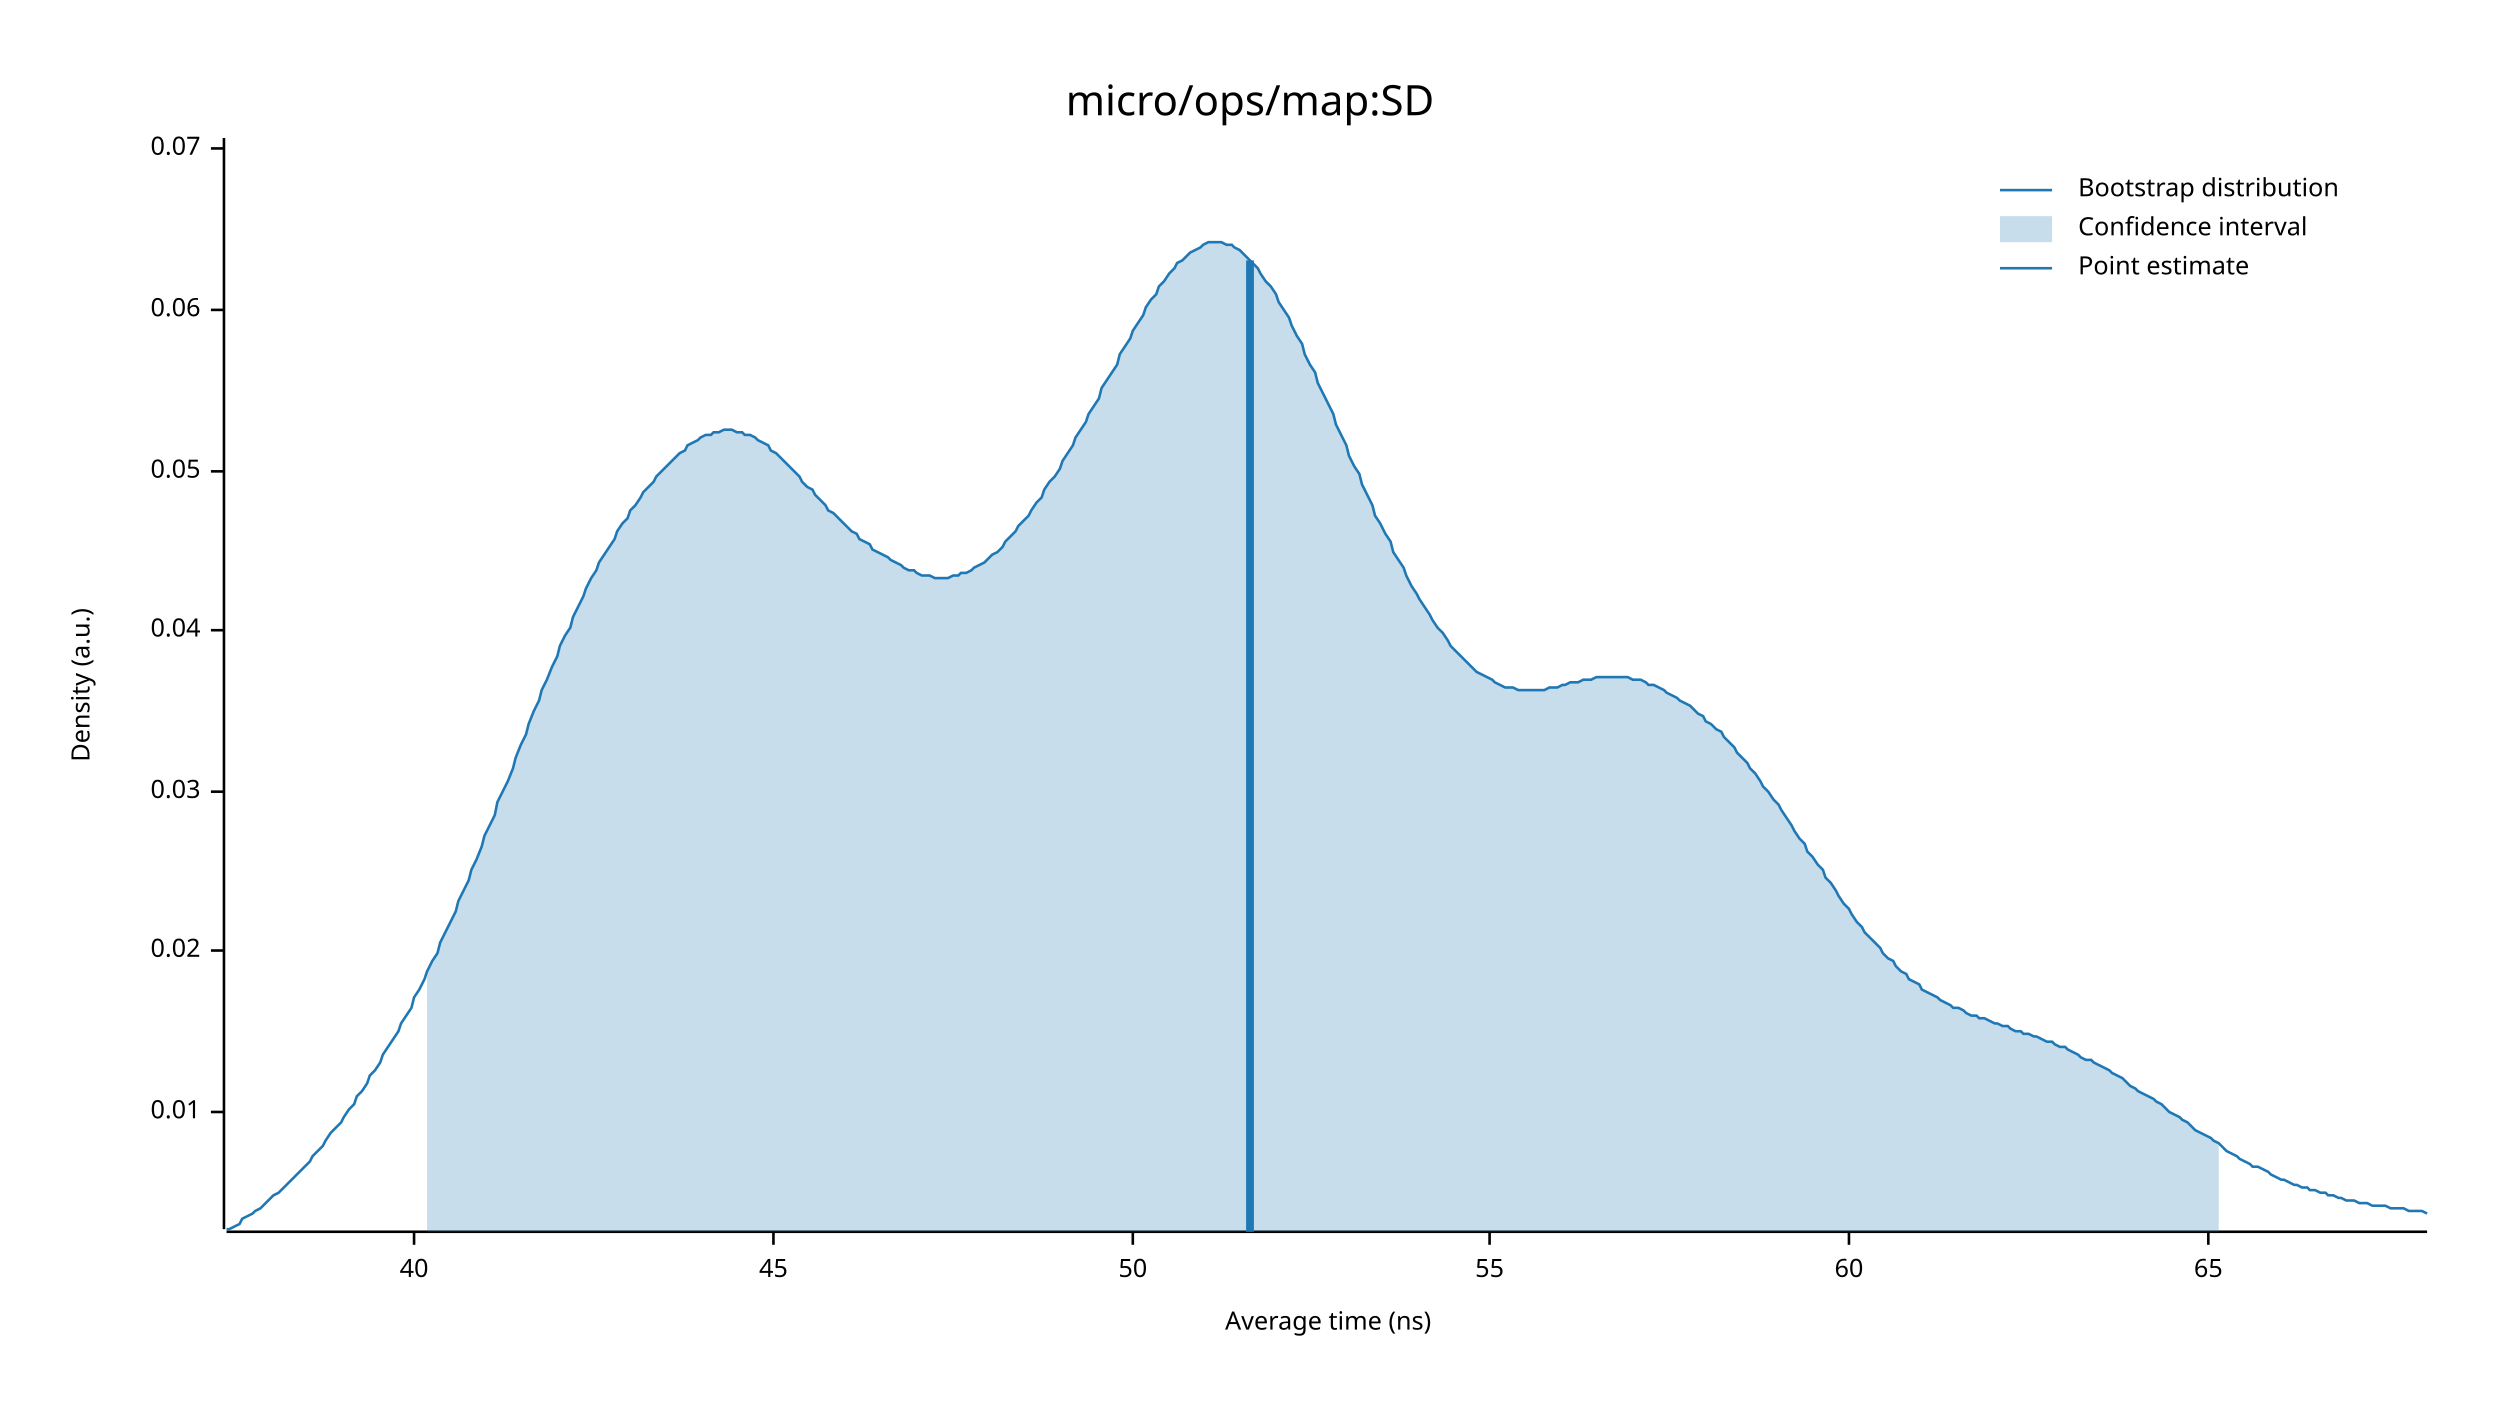
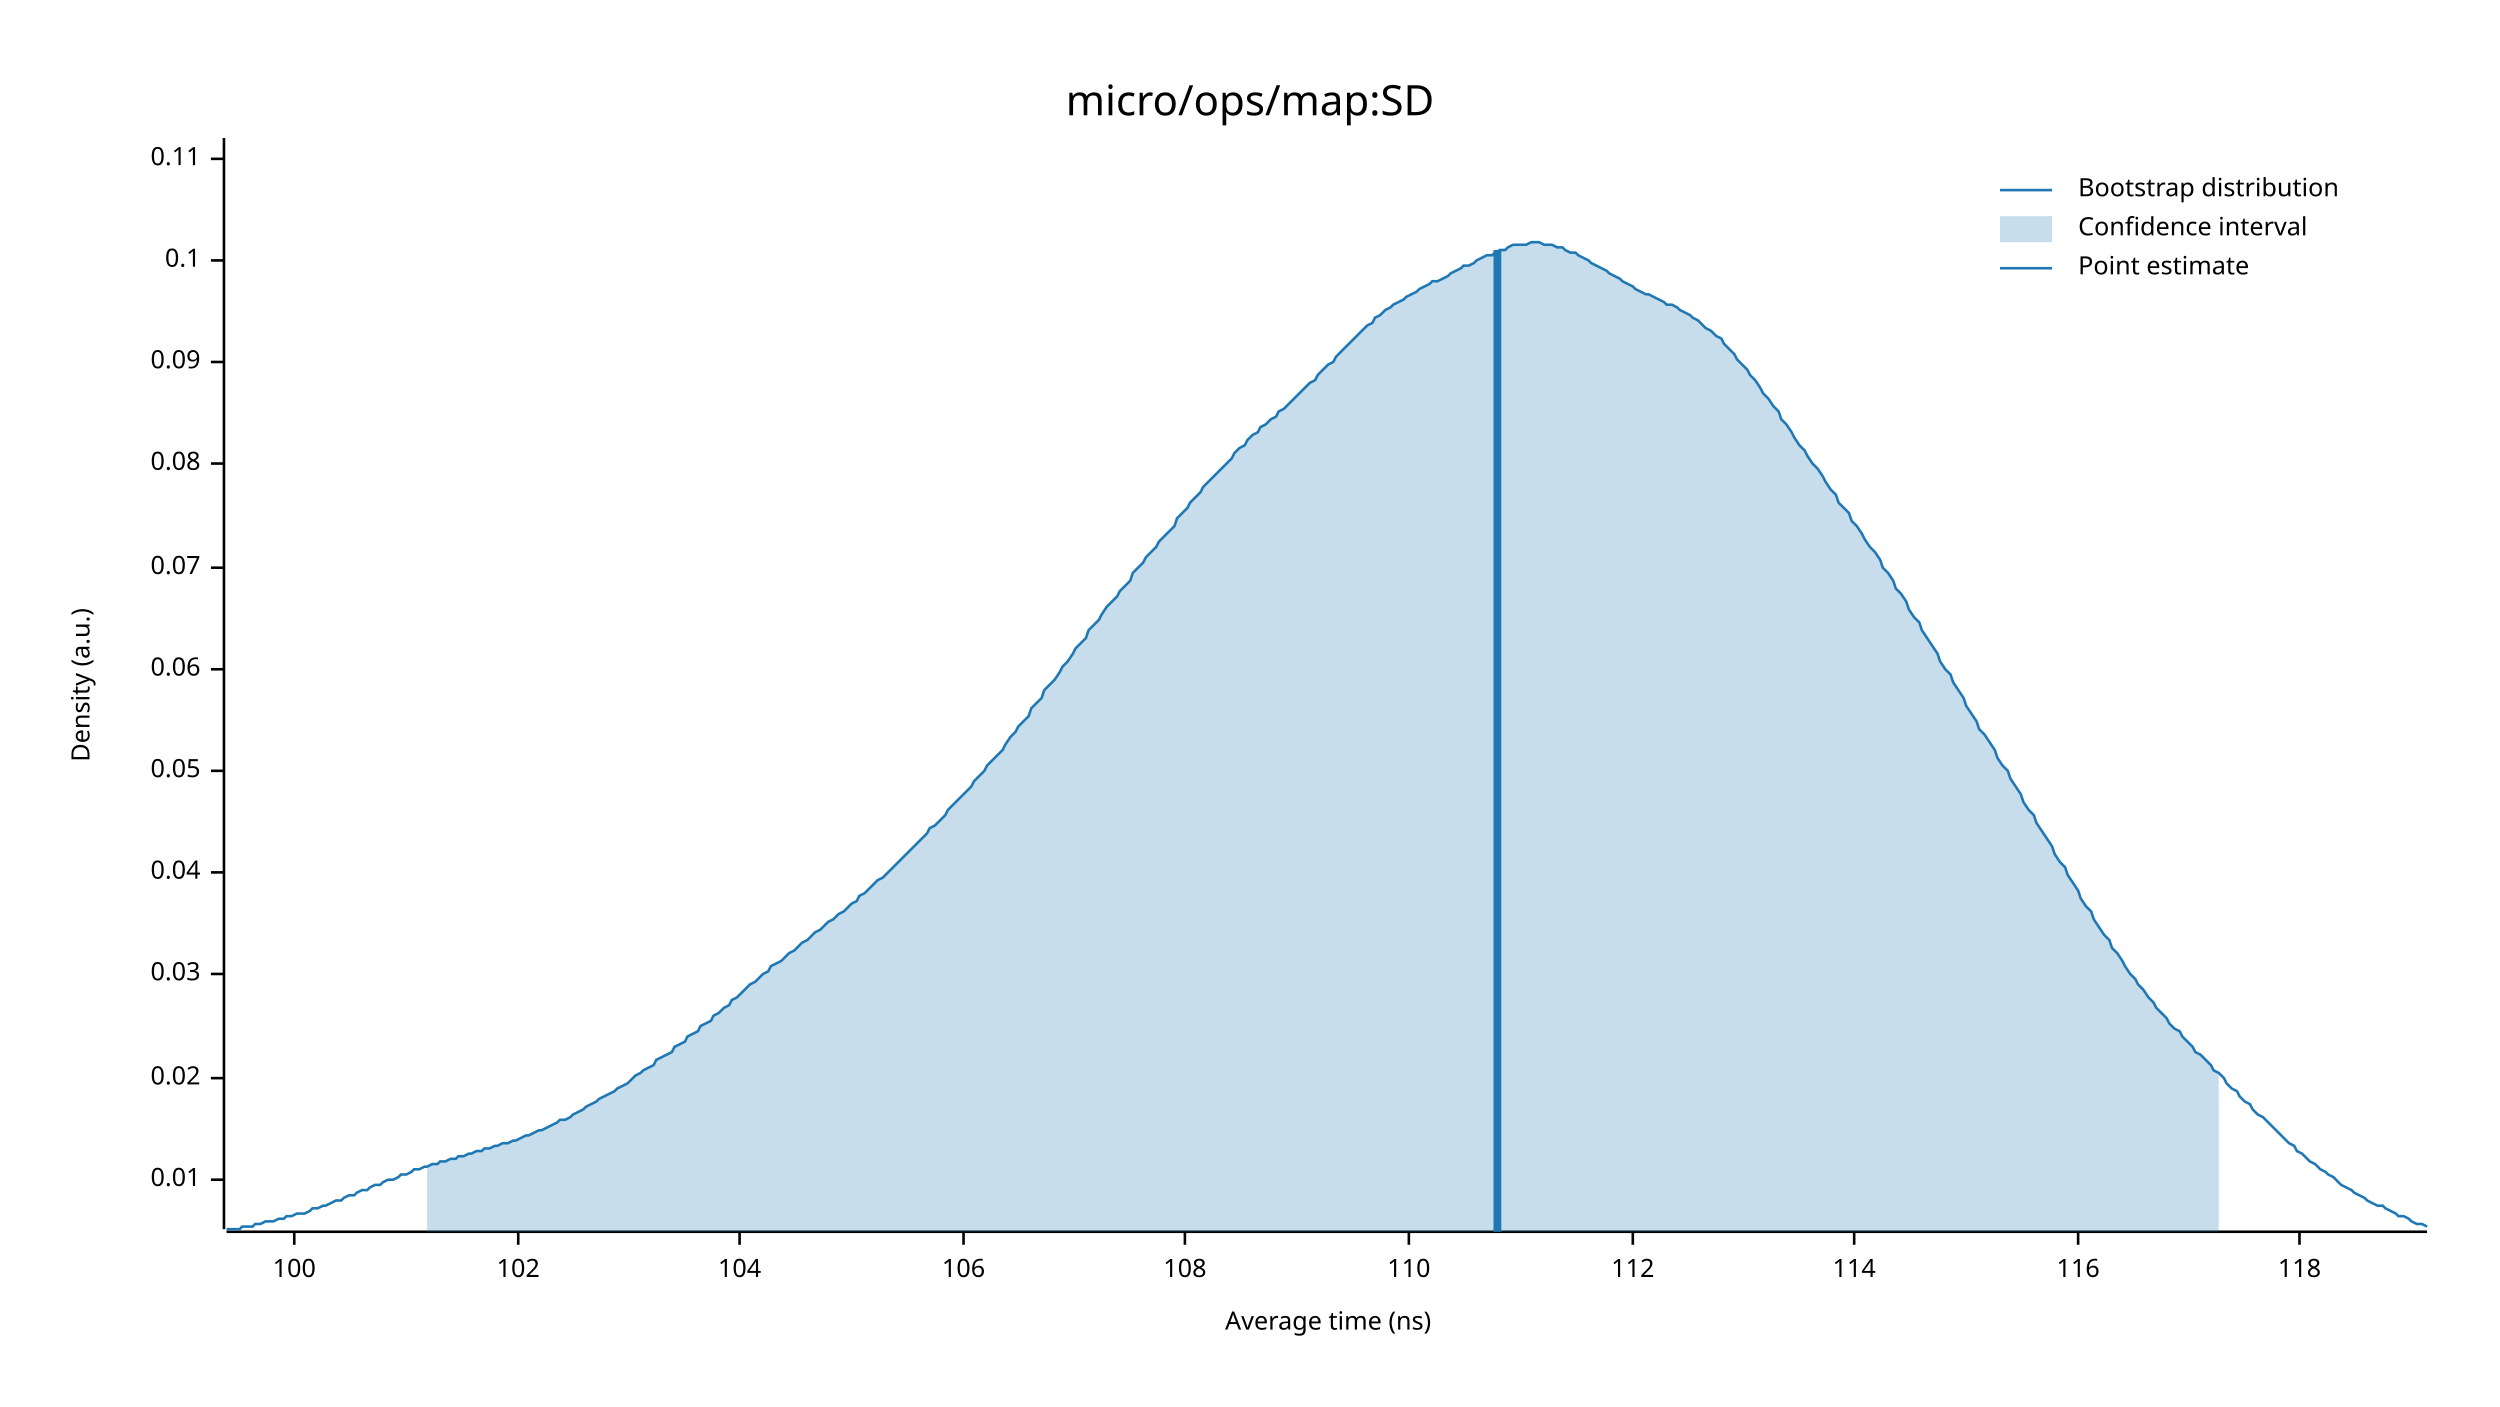
<svg xmlns="http://www.w3.org/2000/svg" width="960" height="540" viewBox="0 0 960 540">
  <text x="480" y="32" dy="0.76em" text-anchor="middle" font-family="sans-serif" font-size="16.129" opacity="1" fill="#000000">
micro/ops/map:SD
</text>
  <text x="27" y="263" dy="0.76em" text-anchor="middle" font-family="sans-serif" font-size="9.677" opacity="1" fill="#000000" transform="rotate(270, 27, 263)">
Density (a.u.)
</text>
  <text x="510" y="513" dy="-0.5ex" text-anchor="middle" font-family="sans-serif" font-size="9.677" opacity="1" fill="#000000">
Average time (ns)
</text>
  <polyline fill="none" opacity="1" stroke="#000000" stroke-width="1" points="86,53 86,472 " />
-   <text x="77" y="427" dy="0.5ex" text-anchor="end" font-family="sans-serif" font-size="9.677" opacity="1" fill="#000000">
+   <text x="77" y="453" dy="0.5ex" text-anchor="end" font-family="sans-serif" font-size="9.677" opacity="1" fill="#000000">
0.01
</text>
-   <polyline fill="none" opacity="1" stroke="#000000" stroke-width="1" points="81,427 86,427 " />
-   <text x="77" y="365" dy="0.5ex" text-anchor="end" font-family="sans-serif" font-size="9.677" opacity="1" fill="#000000">
+   <polyline fill="none" opacity="1" stroke="#000000" stroke-width="1" points="81,453 86,453 " />
+   <text x="77" y="414" dy="0.5ex" text-anchor="end" font-family="sans-serif" font-size="9.677" opacity="1" fill="#000000">
0.02
</text>
-   <polyline fill="none" opacity="1" stroke="#000000" stroke-width="1" points="81,365 86,365 " />
-   <text x="77" y="304" dy="0.5ex" text-anchor="end" font-family="sans-serif" font-size="9.677" opacity="1" fill="#000000">
+   <polyline fill="none" opacity="1" stroke="#000000" stroke-width="1" points="81,414 86,414 " />
+   <text x="77" y="374" dy="0.5ex" text-anchor="end" font-family="sans-serif" font-size="9.677" opacity="1" fill="#000000">
0.03
</text>
-   <polyline fill="none" opacity="1" stroke="#000000" stroke-width="1" points="81,304 86,304 " />
-   <text x="77" y="242" dy="0.5ex" text-anchor="end" font-family="sans-serif" font-size="9.677" opacity="1" fill="#000000">
+   <polyline fill="none" opacity="1" stroke="#000000" stroke-width="1" points="81,374 86,374 " />
+   <text x="77" y="335" dy="0.5ex" text-anchor="end" font-family="sans-serif" font-size="9.677" opacity="1" fill="#000000">
0.04
</text>
-   <polyline fill="none" opacity="1" stroke="#000000" stroke-width="1" points="81,242 86,242 " />
-   <text x="77" y="181" dy="0.5ex" text-anchor="end" font-family="sans-serif" font-size="9.677" opacity="1" fill="#000000">
+   <polyline fill="none" opacity="1" stroke="#000000" stroke-width="1" points="81,335 86,335 " />
+   <text x="77" y="296" dy="0.5ex" text-anchor="end" font-family="sans-serif" font-size="9.677" opacity="1" fill="#000000">
0.05
</text>
-   <polyline fill="none" opacity="1" stroke="#000000" stroke-width="1" points="81,181 86,181 " />
-   <text x="77" y="119" dy="0.5ex" text-anchor="end" font-family="sans-serif" font-size="9.677" opacity="1" fill="#000000">
+   <polyline fill="none" opacity="1" stroke="#000000" stroke-width="1" points="81,296 86,296 " />
+   <text x="77" y="257" dy="0.5ex" text-anchor="end" font-family="sans-serif" font-size="9.677" opacity="1" fill="#000000">
0.06
</text>
-   <polyline fill="none" opacity="1" stroke="#000000" stroke-width="1" points="81,119 86,119 " />
-   <text x="77" y="57" dy="0.5ex" text-anchor="end" font-family="sans-serif" font-size="9.677" opacity="1" fill="#000000">
+   <polyline fill="none" opacity="1" stroke="#000000" stroke-width="1" points="81,257 86,257 " />
+   <text x="77" y="218" dy="0.5ex" text-anchor="end" font-family="sans-serif" font-size="9.677" opacity="1" fill="#000000">
0.07
</text>
-   <polyline fill="none" opacity="1" stroke="#000000" stroke-width="1" points="81,57 86,57 " />
+   <polyline fill="none" opacity="1" stroke="#000000" stroke-width="1" points="81,218 86,218 " />
+   <text x="77" y="178" dy="0.5ex" text-anchor="end" font-family="sans-serif" font-size="9.677" opacity="1" fill="#000000">
+ 0.08
+ </text>
+   <polyline fill="none" opacity="1" stroke="#000000" stroke-width="1" points="81,178 86,178 " />
+   <text x="77" y="139" dy="0.5ex" text-anchor="end" font-family="sans-serif" font-size="9.677" opacity="1" fill="#000000">
+ 0.09
+ </text>
+   <polyline fill="none" opacity="1" stroke="#000000" stroke-width="1" points="81,139 86,139 " />
+   <text x="77" y="100" dy="0.5ex" text-anchor="end" font-family="sans-serif" font-size="9.677" opacity="1" fill="#000000">
+ 0.1
+ </text>
+   <polyline fill="none" opacity="1" stroke="#000000" stroke-width="1" points="81,100 86,100 " />
+   <text x="77" y="61" dy="0.5ex" text-anchor="end" font-family="sans-serif" font-size="9.677" opacity="1" fill="#000000">
+ 0.11
+ </text>
+   <polyline fill="none" opacity="1" stroke="#000000" stroke-width="1" points="81,61 86,61 " />
  <polyline fill="none" opacity="1" stroke="#000000" stroke-width="1" points="87,473 932,473 " />
-   <text x="159" y="483" dy="0.76em" text-anchor="middle" font-family="sans-serif" font-size="9.677" opacity="1" fill="#000000">
- 40
+   <text x="113" y="483" dy="0.76em" text-anchor="middle" font-family="sans-serif" font-size="9.677" opacity="1" fill="#000000">
+ 100
</text>
-   <polyline fill="none" opacity="1" stroke="#000000" stroke-width="1" points="159,473 159,478 " />
-   <text x="297" y="483" dy="0.76em" text-anchor="middle" font-family="sans-serif" font-size="9.677" opacity="1" fill="#000000">
- 45
+   <polyline fill="none" opacity="1" stroke="#000000" stroke-width="1" points="113,473 113,478 " />
+   <text x="199" y="483" dy="0.76em" text-anchor="middle" font-family="sans-serif" font-size="9.677" opacity="1" fill="#000000">
+ 102
</text>
-   <polyline fill="none" opacity="1" stroke="#000000" stroke-width="1" points="297,473 297,478 " />
-   <text x="435" y="483" dy="0.76em" text-anchor="middle" font-family="sans-serif" font-size="9.677" opacity="1" fill="#000000">
- 50
+   <polyline fill="none" opacity="1" stroke="#000000" stroke-width="1" points="199,473 199,478 " />
+   <text x="284" y="483" dy="0.76em" text-anchor="middle" font-family="sans-serif" font-size="9.677" opacity="1" fill="#000000">
+ 104
</text>
-   <polyline fill="none" opacity="1" stroke="#000000" stroke-width="1" points="435,473 435,478 " />
-   <text x="572" y="483" dy="0.76em" text-anchor="middle" font-family="sans-serif" font-size="9.677" opacity="1" fill="#000000">
- 55
+   <polyline fill="none" opacity="1" stroke="#000000" stroke-width="1" points="284,473 284,478 " />
+   <text x="370" y="483" dy="0.76em" text-anchor="middle" font-family="sans-serif" font-size="9.677" opacity="1" fill="#000000">
+ 106
</text>
-   <polyline fill="none" opacity="1" stroke="#000000" stroke-width="1" points="572,473 572,478 " />
-   <text x="710" y="483" dy="0.76em" text-anchor="middle" font-family="sans-serif" font-size="9.677" opacity="1" fill="#000000">
- 60
+   <polyline fill="none" opacity="1" stroke="#000000" stroke-width="1" points="370,473 370,478 " />
+   <text x="455" y="483" dy="0.76em" text-anchor="middle" font-family="sans-serif" font-size="9.677" opacity="1" fill="#000000">
+ 108
</text>
-   <polyline fill="none" opacity="1" stroke="#000000" stroke-width="1" points="710,473 710,478 " />
-   <text x="848" y="483" dy="0.76em" text-anchor="middle" font-family="sans-serif" font-size="9.677" opacity="1" fill="#000000">
- 65
+   <polyline fill="none" opacity="1" stroke="#000000" stroke-width="1" points="455,473 455,478 " />
+   <text x="541" y="483" dy="0.76em" text-anchor="middle" font-family="sans-serif" font-size="9.677" opacity="1" fill="#000000">
+ 110
</text>
-   <polyline fill="none" opacity="1" stroke="#000000" stroke-width="1" points="848,473 848,478 " />
-   <polyline fill="none" opacity="1" stroke="#1F78B4" stroke-width="1" points="87,472 88,472 90,471 92,470 93,468 95,467 97,466 98,465 100,464 102,462 103,461 105,459 107,458 109,456 110,455 112,453 114,451 115,450 117,448 119,446 120,444 122,442 124,440 125,438 127,435 129,433 131,431 132,429 134,426 136,424 137,421 139,419 141,416 142,413 144,411 146,408 147,405 149,402 151,399 153,396 154,393 156,390 158,387 159,383 161,380 163,376 164,373 166,369 168,366 169,362 171,358 173,354 175,350 176,346 178,342 180,338 181,334 183,330 185,325 186,321 188,317 190,313 191,308 193,304 195,300 197,295 198,291 200,286 202,282 203,278 205,273 207,269 208,265 210,261 212,256 214,252 215,248 217,244 219,241 220,237 222,233 224,229 225,226 227,222 229,219 230,216 232,213 234,210 236,207 237,204 239,201 241,199 242,196 244,194 246,191 247,189 249,187 251,185 252,183 254,181 256,179 258,177 259,176 261,174 263,173 264,171 266,170 268,169 269,168 271,167 273,167 274,166 276,166 278,165 280,165 281,165 283,166 285,166 286,167 288,167 290,168 291,169 293,170 295,171 296,173 298,174 300,176 302,178 303,179 305,181 307,183 308,185 310,187 312,188 313,190 315,192 317,194 318,196 320,197 322,199 324,201 325,202 327,204 329,205 330,207 332,208 334,209 335,211 337,212 339,213 341,214 342,215 344,216 346,217 347,218 349,219 351,219 352,220 354,221 356,221 357,221 359,222 361,222 363,222 364,222 366,221 368,221 369,220 371,220 373,219 374,218 376,217 378,216 379,215 381,213 383,212 385,210 386,208 388,206 390,204 391,202 393,200 395,198 396,196 398,193 400,191 401,188 403,185 405,183 407,180 408,177 410,174 412,171 413,168 415,165 417,162 418,159 420,156 422,153 423,149 425,146 427,143 429,140 430,136 432,133 434,130 435,127 437,124 439,121 440,118 442,115 444,113 445,110 447,108 449,105 451,103 452,101 454,100 456,98 457,97 459,96 461,95 462,94 464,93 466,93 468,93 469,93 471,94 473,94 474,95 476,96 478,98 479,99 481,101 483,103 484,105 486,108 488,110 490,113 491,116 493,119 495,122 496,125 498,129 500,132 501,136 503,140 505,143 506,147 508,151 510,155 512,159 513,163 515,167 517,171 518,175 520,179 522,182 523,186 525,190 527,194 528,198 530,201 532,205 534,208 535,212 537,215 539,218 540,221 542,225 544,228 545,230 547,233 549,236 550,238 552,241 554,243 556,246 557,248 559,250 561,252 562,253 564,255 566,257 567,258 569,259 571,260 573,261 574,262 576,263 578,264 579,264 581,264 583,265 584,265 586,265 588,265 589,265 591,265 593,265 595,264 596,264 598,264 600,263 601,263 603,262 605,262 606,262 608,261 610,261 611,261 613,260 615,260 617,260 618,260 620,260 622,260 623,260 625,260 627,261 628,261 630,261 632,262 633,263 635,263 637,264 639,265 640,266 642,267 644,268 645,269 647,270 649,271 650,272 652,274 654,275 655,277 657,278 659,280 661,281 662,283 664,285 666,287 667,289 669,291 671,293 672,295 674,297 676,300 677,302 679,304 681,307 683,309 684,311 686,314 688,317 689,319 691,322 693,324 694,327 696,329 698,332 700,334 701,337 703,339 705,342 706,344 708,347 710,349 711,351 713,354 715,356 716,358 718,360 720,362 722,364 723,366 725,368 727,369 728,371 730,373 732,374 733,376 735,377 737,378 738,380 740,381 742,382 744,383 745,384 747,385 749,386 750,387 752,387 754,388 755,389 757,390 759,390 760,391 762,391 764,392 766,393 767,393 769,394 771,394 772,395 774,396 776,396 777,397 779,397 781,398 782,398 784,399 786,400 788,400 789,401 791,402 793,402 794,403 796,404 798,405 799,406 801,407 803,407 804,408 806,409 808,410 810,411 811,412 813,413 815,414 816,415 818,417 820,418 821,419 823,420 825,421 827,422 828,423 830,424 832,426 833,427 835,428 837,429 838,430 840,431 842,433 843,434 845,435 847,436 849,437 850,438 852,439 854,441 855,442 857,443 859,444 860,445 862,446 864,447 865,448 867,448 869,449 871,450 872,451 874,452 876,453 877,453 879,454 881,455 882,455 884,456 886,456 887,457 889,457 891,458 893,458 894,459 896,459 898,460 899,460 901,461 903,461 904,461 906,462 908,462 909,462 911,463 913,463 915,463 916,463 918,464 920,464 921,464 923,464 925,465 926,465 928,465 930,465 932,466 " />
-   <polygon opacity="0.25" fill="#1F78B4" points="164,373 166,369 168,366 169,362 171,358 173,354 175,350 176,346 178,342 180,338 181,334 183,330 185,325 186,321 188,317 190,313 191,308 193,304 195,300 197,295 198,291 200,286 202,282 203,278 205,273 207,269 208,265 210,261 212,256 214,252 215,248 217,244 219,241 220,237 222,233 224,229 225,226 227,222 229,219 230,216 232,213 234,210 236,207 237,204 239,201 241,199 242,196 244,194 246,191 247,189 249,187 251,185 252,183 254,181 256,179 258,177 259,176 261,174 263,173 264,171 266,170 268,169 269,168 271,167 273,167 274,166 276,166 278,165 280,165 281,165 283,166 285,166 286,167 288,167 290,168 291,169 293,170 295,171 296,173 298,174 300,176 302,178 303,179 305,181 307,183 308,185 310,187 312,188 313,190 315,192 317,194 318,196 320,197 322,199 324,201 325,202 327,204 329,205 330,207 332,208 334,209 335,211 337,212 339,213 341,214 342,215 344,216 346,217 347,218 349,219 351,219 352,220 354,221 356,221 357,221 359,222 361,222 363,222 364,222 366,221 368,221 369,220 371,220 373,219 374,218 376,217 378,216 379,215 381,213 383,212 385,210 386,208 388,206 390,204 391,202 393,200 395,198 396,196 398,193 400,191 401,188 403,185 405,183 407,180 408,177 410,174 412,171 413,168 415,165 417,162 418,159 420,156 422,153 423,149 425,146 427,143 429,140 430,136 432,133 434,130 435,127 437,124 439,121 440,118 442,115 444,113 445,110 447,108 449,105 451,103 452,101 454,100 456,98 457,97 459,96 461,95 462,94 464,93 466,93 468,93 469,93 471,94 473,94 474,95 476,96 478,98 479,99 481,101 483,103 484,105 486,108 488,110 490,113 491,116 493,119 495,122 496,125 498,129 500,132 501,136 503,140 505,143 506,147 508,151 510,155 512,159 513,163 515,167 517,171 518,175 520,179 522,182 523,186 525,190 527,194 528,198 530,201 532,205 534,208 535,212 537,215 539,218 540,221 542,225 544,228 545,230 547,233 549,236 550,238 552,241 554,243 556,246 557,248 559,250 561,252 562,253 564,255 566,257 567,258 569,259 571,260 573,261 574,262 576,263 578,264 579,264 581,264 583,265 584,265 586,265 588,265 589,265 591,265 593,265 595,264 596,264 598,264 600,263 601,263 603,262 605,262 606,262 608,261 610,261 611,261 613,260 615,260 617,260 618,260 620,260 622,260 623,260 625,260 627,261 628,261 630,261 632,262 633,263 635,263 637,264 639,265 640,266 642,267 644,268 645,269 647,270 649,271 650,272 652,274 654,275 655,277 657,278 659,280 661,281 662,283 664,285 666,287 667,289 669,291 671,293 672,295 674,297 676,300 677,302 679,304 681,307 683,309 684,311 686,314 688,317 689,319 691,322 693,324 694,327 696,329 698,332 700,334 701,337 703,339 705,342 706,344 708,347 710,349 711,351 713,354 715,356 716,358 718,360 720,362 722,364 723,366 725,368 727,369 728,371 730,373 732,374 733,376 735,377 737,378 738,380 740,381 742,382 744,383 745,384 747,385 749,386 750,387 752,387 754,388 755,389 757,390 759,390 760,391 762,391 764,392 766,393 767,393 769,394 771,394 772,395 774,396 776,396 777,397 779,397 781,398 782,398 784,399 786,400 788,400 789,401 791,402 793,402 794,403 796,404 798,405 799,406 801,407 803,407 804,408 806,409 808,410 810,411 811,412 813,413 815,414 816,415 818,417 820,418 821,419 823,420 825,421 827,422 828,423 830,424 832,426 833,427 835,428 837,429 838,430 840,431 842,433 843,434 845,435 847,436 849,437 850,438 852,439 852,473 164,473 " />
-   <polyline fill="none" opacity="1" stroke="#1F78B4" stroke-width="3" points="480,473 480,100 " />
+   <polyline fill="none" opacity="1" stroke="#000000" stroke-width="1" points="541,473 541,478 " />
+   <text x="627" y="483" dy="0.76em" text-anchor="middle" font-family="sans-serif" font-size="9.677" opacity="1" fill="#000000">
+ 112
+ </text>
+   <polyline fill="none" opacity="1" stroke="#000000" stroke-width="1" points="627,473 627,478 " />
+   <text x="712" y="483" dy="0.76em" text-anchor="middle" font-family="sans-serif" font-size="9.677" opacity="1" fill="#000000">
+ 114
+ </text>
+   <polyline fill="none" opacity="1" stroke="#000000" stroke-width="1" points="712,473 712,478 " />
+   <text x="798" y="483" dy="0.76em" text-anchor="middle" font-family="sans-serif" font-size="9.677" opacity="1" fill="#000000">
+ 116
+ </text>
+   <polyline fill="none" opacity="1" stroke="#000000" stroke-width="1" points="798,473 798,478 " />
+   <text x="883" y="483" dy="0.76em" text-anchor="middle" font-family="sans-serif" font-size="9.677" opacity="1" fill="#000000">
+ 118
+ </text>
+   <polyline fill="none" opacity="1" stroke="#000000" stroke-width="1" points="883,473 883,478 " />
+   <polyline fill="none" opacity="1" stroke="#1F78B4" stroke-width="1" points="87,472 88,472 90,472 92,472 93,471 95,471 97,471 98,470 100,470 102,469 103,469 105,469 107,468 109,468 110,467 112,467 114,466 115,466 117,466 119,465 120,464 122,464 124,463 125,463 127,462 129,461 131,461 132,460 134,459 136,459 137,458 139,457 141,457 142,456 144,455 146,455 147,454 149,453 151,453 153,452 154,451 156,451 158,450 159,449 161,449 163,448 164,448 166,447 168,447 169,446 171,446 173,445 175,445 176,444 178,444 180,443 181,443 183,442 185,442 186,441 188,441 190,440 191,440 193,439 195,439 197,438 198,438 200,437 202,436 203,436 205,435 207,434 208,434 210,433 212,432 214,431 215,430 217,430 219,429 220,428 222,427 224,426 225,425 227,424 229,423 230,422 232,421 234,420 236,419 237,418 239,417 241,416 242,415 244,413 246,412 247,411 249,410 251,409 252,407 254,406 256,405 258,404 259,402 261,401 263,400 264,398 266,397 268,396 269,394 271,393 273,392 274,390 276,389 278,387 280,386 281,384 283,383 285,381 286,380 288,378 290,377 291,376 293,374 295,373 296,371 298,370 300,369 302,367 303,366 305,365 307,363 308,362 310,361 312,359 313,358 315,357 317,355 318,354 320,353 322,351 324,350 325,349 327,347 329,346 330,344 332,343 334,341 335,340 337,338 339,337 341,335 342,334 344,332 346,330 347,329 349,327 351,325 352,324 354,322 356,320 357,318 359,317 361,315 363,313 364,311 366,309 368,307 369,306 371,304 373,302 374,300 376,298 378,296 379,294 381,292 383,290 385,288 386,286 388,283 390,281 391,279 393,277 395,275 396,272 398,270 400,268 401,265 403,263 405,261 407,258 408,256 410,254 412,251 413,249 415,247 417,245 418,242 420,240 422,238 423,236 425,233 427,231 429,229 430,227 432,225 434,223 435,220 437,218 439,216 440,214 442,212 444,210 445,208 447,206 449,204 451,202 452,199 454,197 456,195 457,193 459,191 461,189 462,187 464,185 466,183 468,181 469,180 471,178 473,176 474,174 476,172 478,171 479,169 481,167 483,166 484,164 486,163 488,161 490,160 491,158 493,157 495,155 496,154 498,152 500,150 501,149 503,147 505,146 506,144 508,142 510,140 512,139 513,137 515,135 517,133 518,132 520,130 522,128 523,127 525,125 527,124 528,122 530,121 532,119 534,118 535,117 537,116 539,115 540,114 542,113 544,112 545,111 547,110 549,109 550,108 552,108 554,107 556,106 557,105 559,104 561,103 562,102 564,102 566,101 567,100 569,99 571,98 573,98 574,97 576,96 578,96 579,95 581,94 583,94 584,94 586,94 588,93 589,93 591,93 593,94 595,94 596,94 598,95 600,95 601,96 603,97 605,97 606,98 608,99 610,100 611,101 613,102 615,103 617,104 618,105 620,106 622,107 623,108 625,109 627,110 628,111 630,112 632,113 633,113 635,114 637,115 639,116 640,117 642,117 644,118 645,119 647,120 649,121 650,122 652,123 654,125 655,126 657,127 659,129 661,130 662,132 664,134 666,136 667,138 669,140 671,142 672,144 674,146 676,149 677,151 679,153 681,156 683,158 684,161 686,163 688,166 689,168 691,171 693,173 694,175 696,178 698,180 700,183 701,185 703,188 705,190 706,193 708,195 710,197 711,200 713,202 715,205 716,207 718,210 720,212 722,215 723,218 725,220 727,223 728,226 730,228 732,231 733,234 735,237 737,239 738,242 740,245 742,248 744,251 745,254 747,257 749,259 750,262 752,265 754,268 755,271 757,274 759,277 760,280 762,282 764,285 766,288 767,291 769,294 771,296 772,299 774,302 776,305 777,308 779,311 781,313 782,316 784,319 786,322 788,325 789,328 791,331 793,333 794,336 796,339 798,342 799,345 801,348 803,350 804,353 806,356 808,359 810,361 811,364 813,366 815,369 816,371 818,374 820,376 821,378 823,380 825,383 827,385 828,387 830,389 832,391 833,393 835,395 837,396 838,398 840,400 842,402 843,404 845,405 847,407 849,409 850,411 852,412 854,414 855,416 857,418 859,419 860,421 862,423 864,424 865,426 867,428 869,429 871,431 872,432 874,434 876,436 877,437 879,439 881,440 882,442 884,443 886,445 887,446 889,447 891,449 893,450 894,451 896,452 898,454 899,455 901,456 903,457 904,458 906,459 908,460 909,461 911,462 913,463 915,463 916,464 918,465 920,466 921,467 923,467 925,468 926,469 928,470 930,470 932,471 " />
+   <polygon opacity="0.25" fill="#1F78B4" points="164,448 166,447 168,447 169,446 171,446 173,445 175,445 176,444 178,444 180,443 181,443 183,442 185,442 186,441 188,441 190,440 191,440 193,439 195,439 197,438 198,438 200,437 202,436 203,436 205,435 207,434 208,434 210,433 212,432 214,431 215,430 217,430 219,429 220,428 222,427 224,426 225,425 227,424 229,423 230,422 232,421 234,420 236,419 237,418 239,417 241,416 242,415 244,413 246,412 247,411 249,410 251,409 252,407 254,406 256,405 258,404 259,402 261,401 263,400 264,398 266,397 268,396 269,394 271,393 273,392 274,390 276,389 278,387 280,386 281,384 283,383 285,381 286,380 288,378 290,377 291,376 293,374 295,373 296,371 298,370 300,369 302,367 303,366 305,365 307,363 308,362 310,361 312,359 313,358 315,357 317,355 318,354 320,353 322,351 324,350 325,349 327,347 329,346 330,344 332,343 334,341 335,340 337,338 339,337 341,335 342,334 344,332 346,330 347,329 349,327 351,325 352,324 354,322 356,320 357,318 359,317 361,315 363,313 364,311 366,309 368,307 369,306 371,304 373,302 374,300 376,298 378,296 379,294 381,292 383,290 385,288 386,286 388,283 390,281 391,279 393,277 395,275 396,272 398,270 400,268 401,265 403,263 405,261 407,258 408,256 410,254 412,251 413,249 415,247 417,245 418,242 420,240 422,238 423,236 425,233 427,231 429,229 430,227 432,225 434,223 435,220 437,218 439,216 440,214 442,212 444,210 445,208 447,206 449,204 451,202 452,199 454,197 456,195 457,193 459,191 461,189 462,187 464,185 466,183 468,181 469,180 471,178 473,176 474,174 476,172 478,171 479,169 481,167 483,166 484,164 486,163 488,161 490,160 491,158 493,157 495,155 496,154 498,152 500,150 501,149 503,147 505,146 506,144 508,142 510,140 512,139 513,137 515,135 517,133 518,132 520,130 522,128 523,127 525,125 527,124 528,122 530,121 532,119 534,118 535,117 537,116 539,115 540,114 542,113 544,112 545,111 547,110 549,109 550,108 552,108 554,107 556,106 557,105 559,104 561,103 562,102 564,102 566,101 567,100 569,99 571,98 573,98 574,97 576,96 578,96 579,95 581,94 583,94 584,94 586,94 588,93 589,93 591,93 593,94 595,94 596,94 598,95 600,95 601,96 603,97 605,97 606,98 608,99 610,100 611,101 613,102 615,103 617,104 618,105 620,106 622,107 623,108 625,109 627,110 628,111 630,112 632,113 633,113 635,114 637,115 639,116 640,117 642,117 644,118 645,119 647,120 649,121 650,122 652,123 654,125 655,126 657,127 659,129 661,130 662,132 664,134 666,136 667,138 669,140 671,142 672,144 674,146 676,149 677,151 679,153 681,156 683,158 684,161 686,163 688,166 689,168 691,171 693,173 694,175 696,178 698,180 700,183 701,185 703,188 705,190 706,193 708,195 710,197 711,200 713,202 715,205 716,207 718,210 720,212 722,215 723,218 725,220 727,223 728,226 730,228 732,231 733,234 735,237 737,239 738,242 740,245 742,248 744,251 745,254 747,257 749,259 750,262 752,265 754,268 755,271 757,274 759,277 760,280 762,282 764,285 766,288 767,291 769,294 771,296 772,299 774,302 776,305 777,308 779,311 781,313 782,316 784,319 786,322 788,325 789,328 791,331 793,333 794,336 796,339 798,342 799,345 801,348 803,350 804,353 806,356 808,359 810,361 811,364 813,366 815,369 816,371 818,374 820,376 821,378 823,380 825,383 827,385 828,387 830,389 832,391 833,393 835,395 837,396 838,398 840,400 842,402 843,404 845,405 847,407 849,409 850,411 852,412 852,473 164,473 " />
+   <polyline fill="none" opacity="1" stroke="#1F78B4" stroke-width="3" points="575,473 575,96 " />
  <text x="798" y="68" dy="0.76em" text-anchor="start" font-family="sans-serif" font-size="9.677" opacity="1" fill="#000000">
Bootstrap distribution
</text>
  <text x="798" y="83" dy="0.76em" text-anchor="start" font-family="sans-serif" font-size="9.677" opacity="1" fill="#000000">
Confidence interval
</text>
  <text x="798" y="98" dy="0.76em" text-anchor="start" font-family="sans-serif" font-size="9.677" opacity="1" fill="#000000">
Point estimate
</text>
  <polyline fill="none" opacity="1" stroke="#1F78B4" stroke-width="1" points="768,73 788,73 " />
  <rect x="768" y="83" width="20" height="10" opacity="0.25" fill="#1F78B4" stroke="none" />
  <polyline fill="none" opacity="1" stroke="#1F78B4" stroke-width="1" points="768,103 788,103 " />
</svg>
